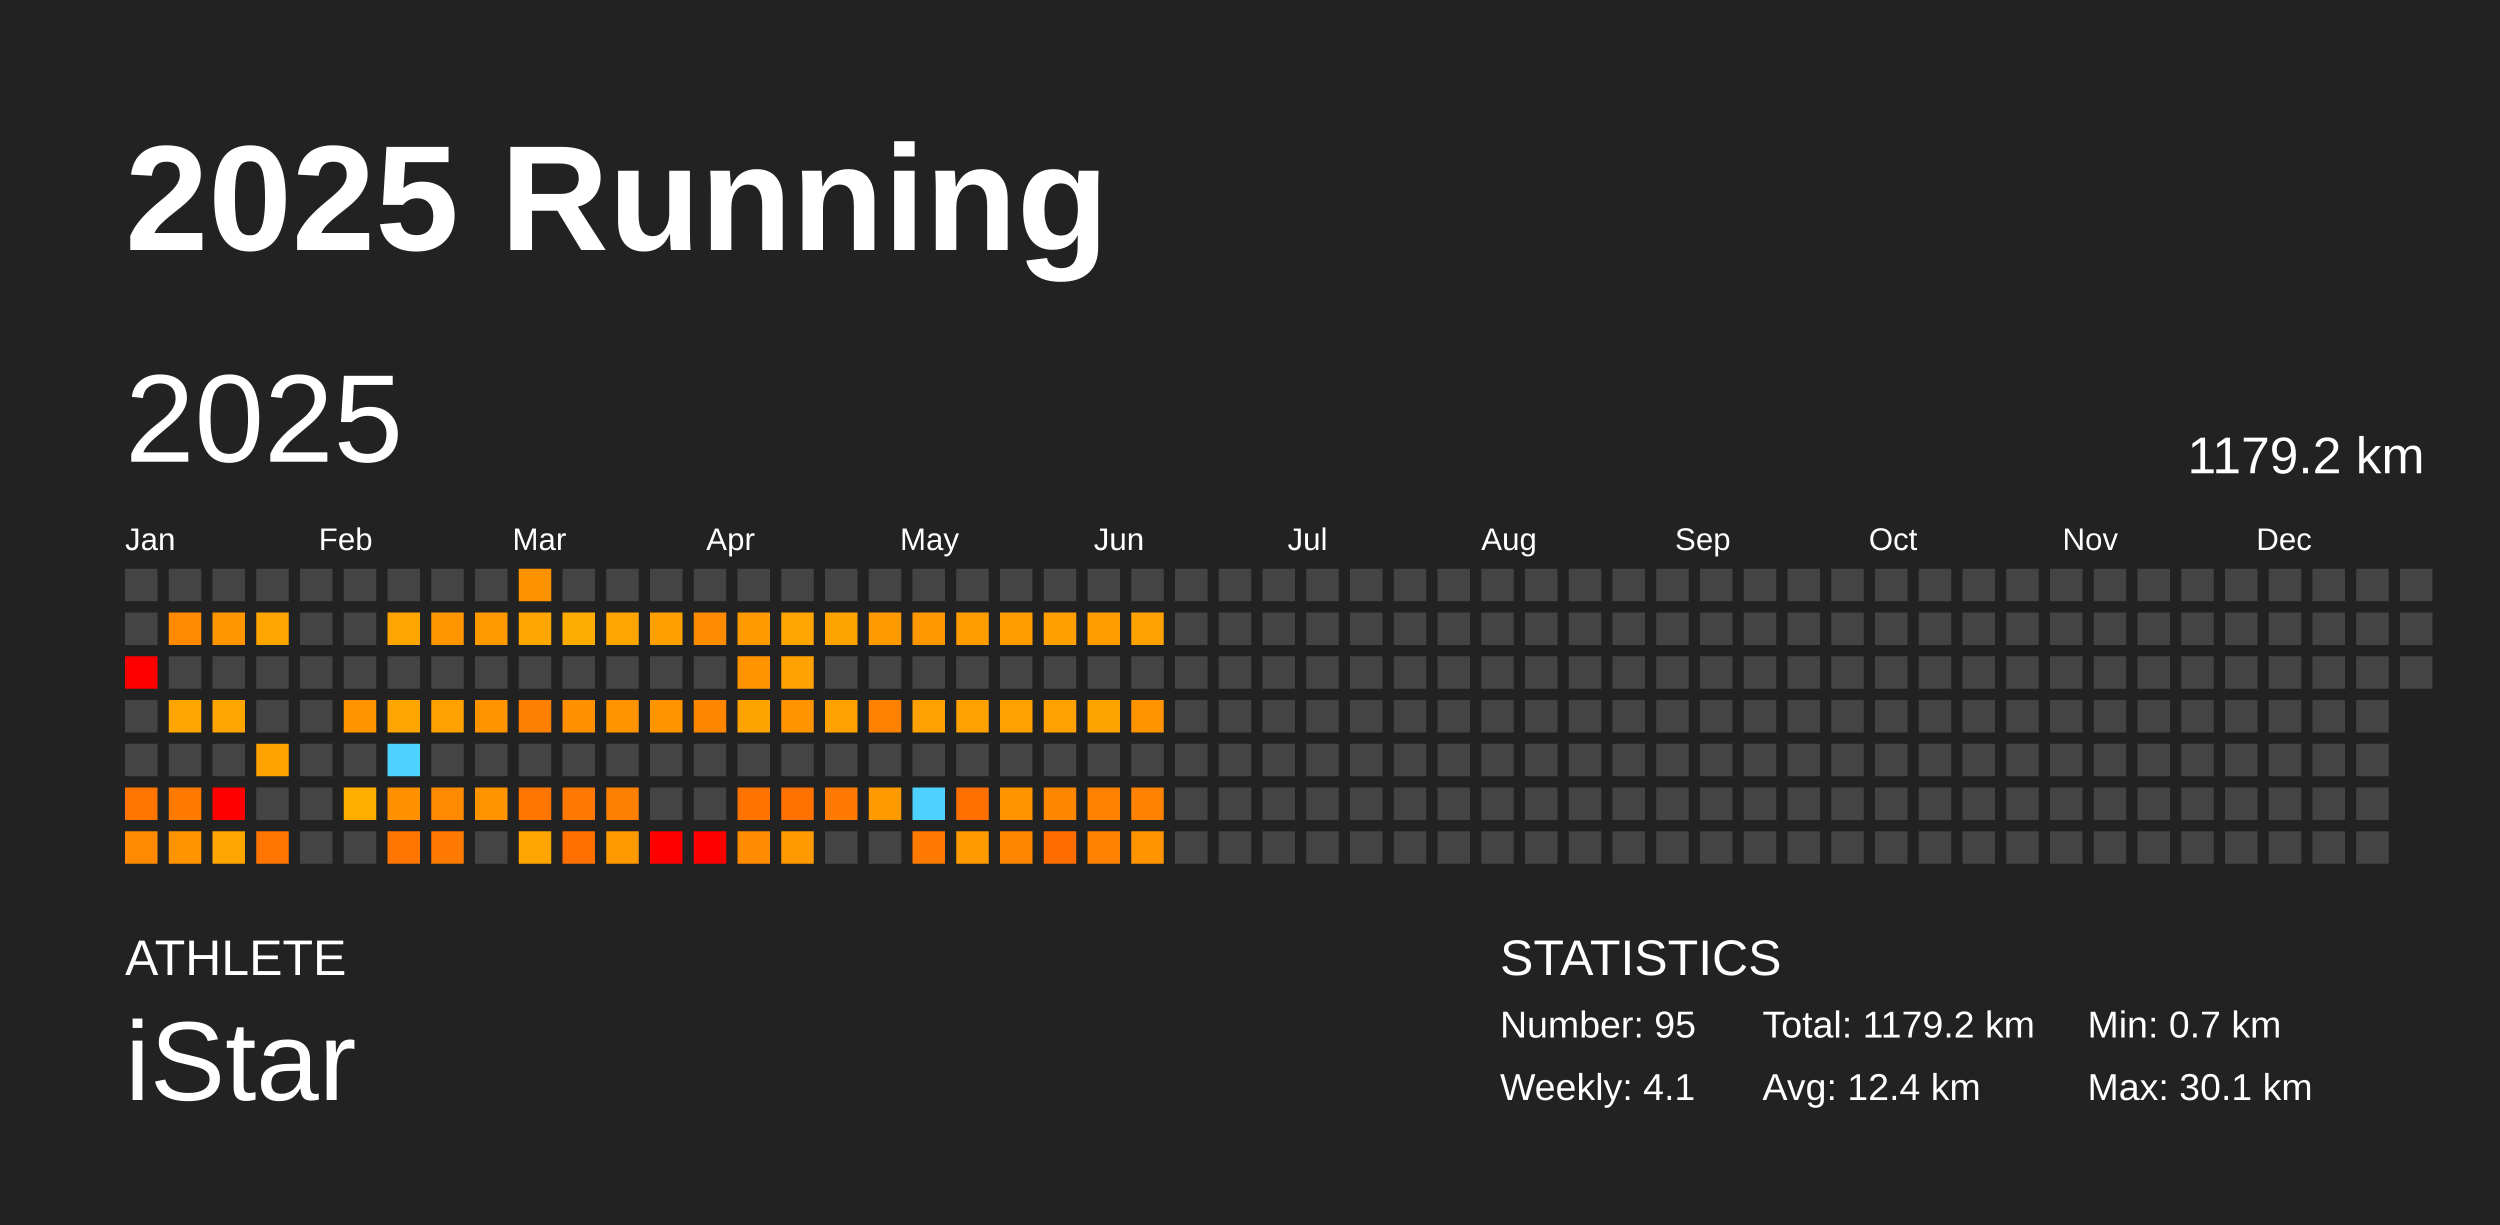
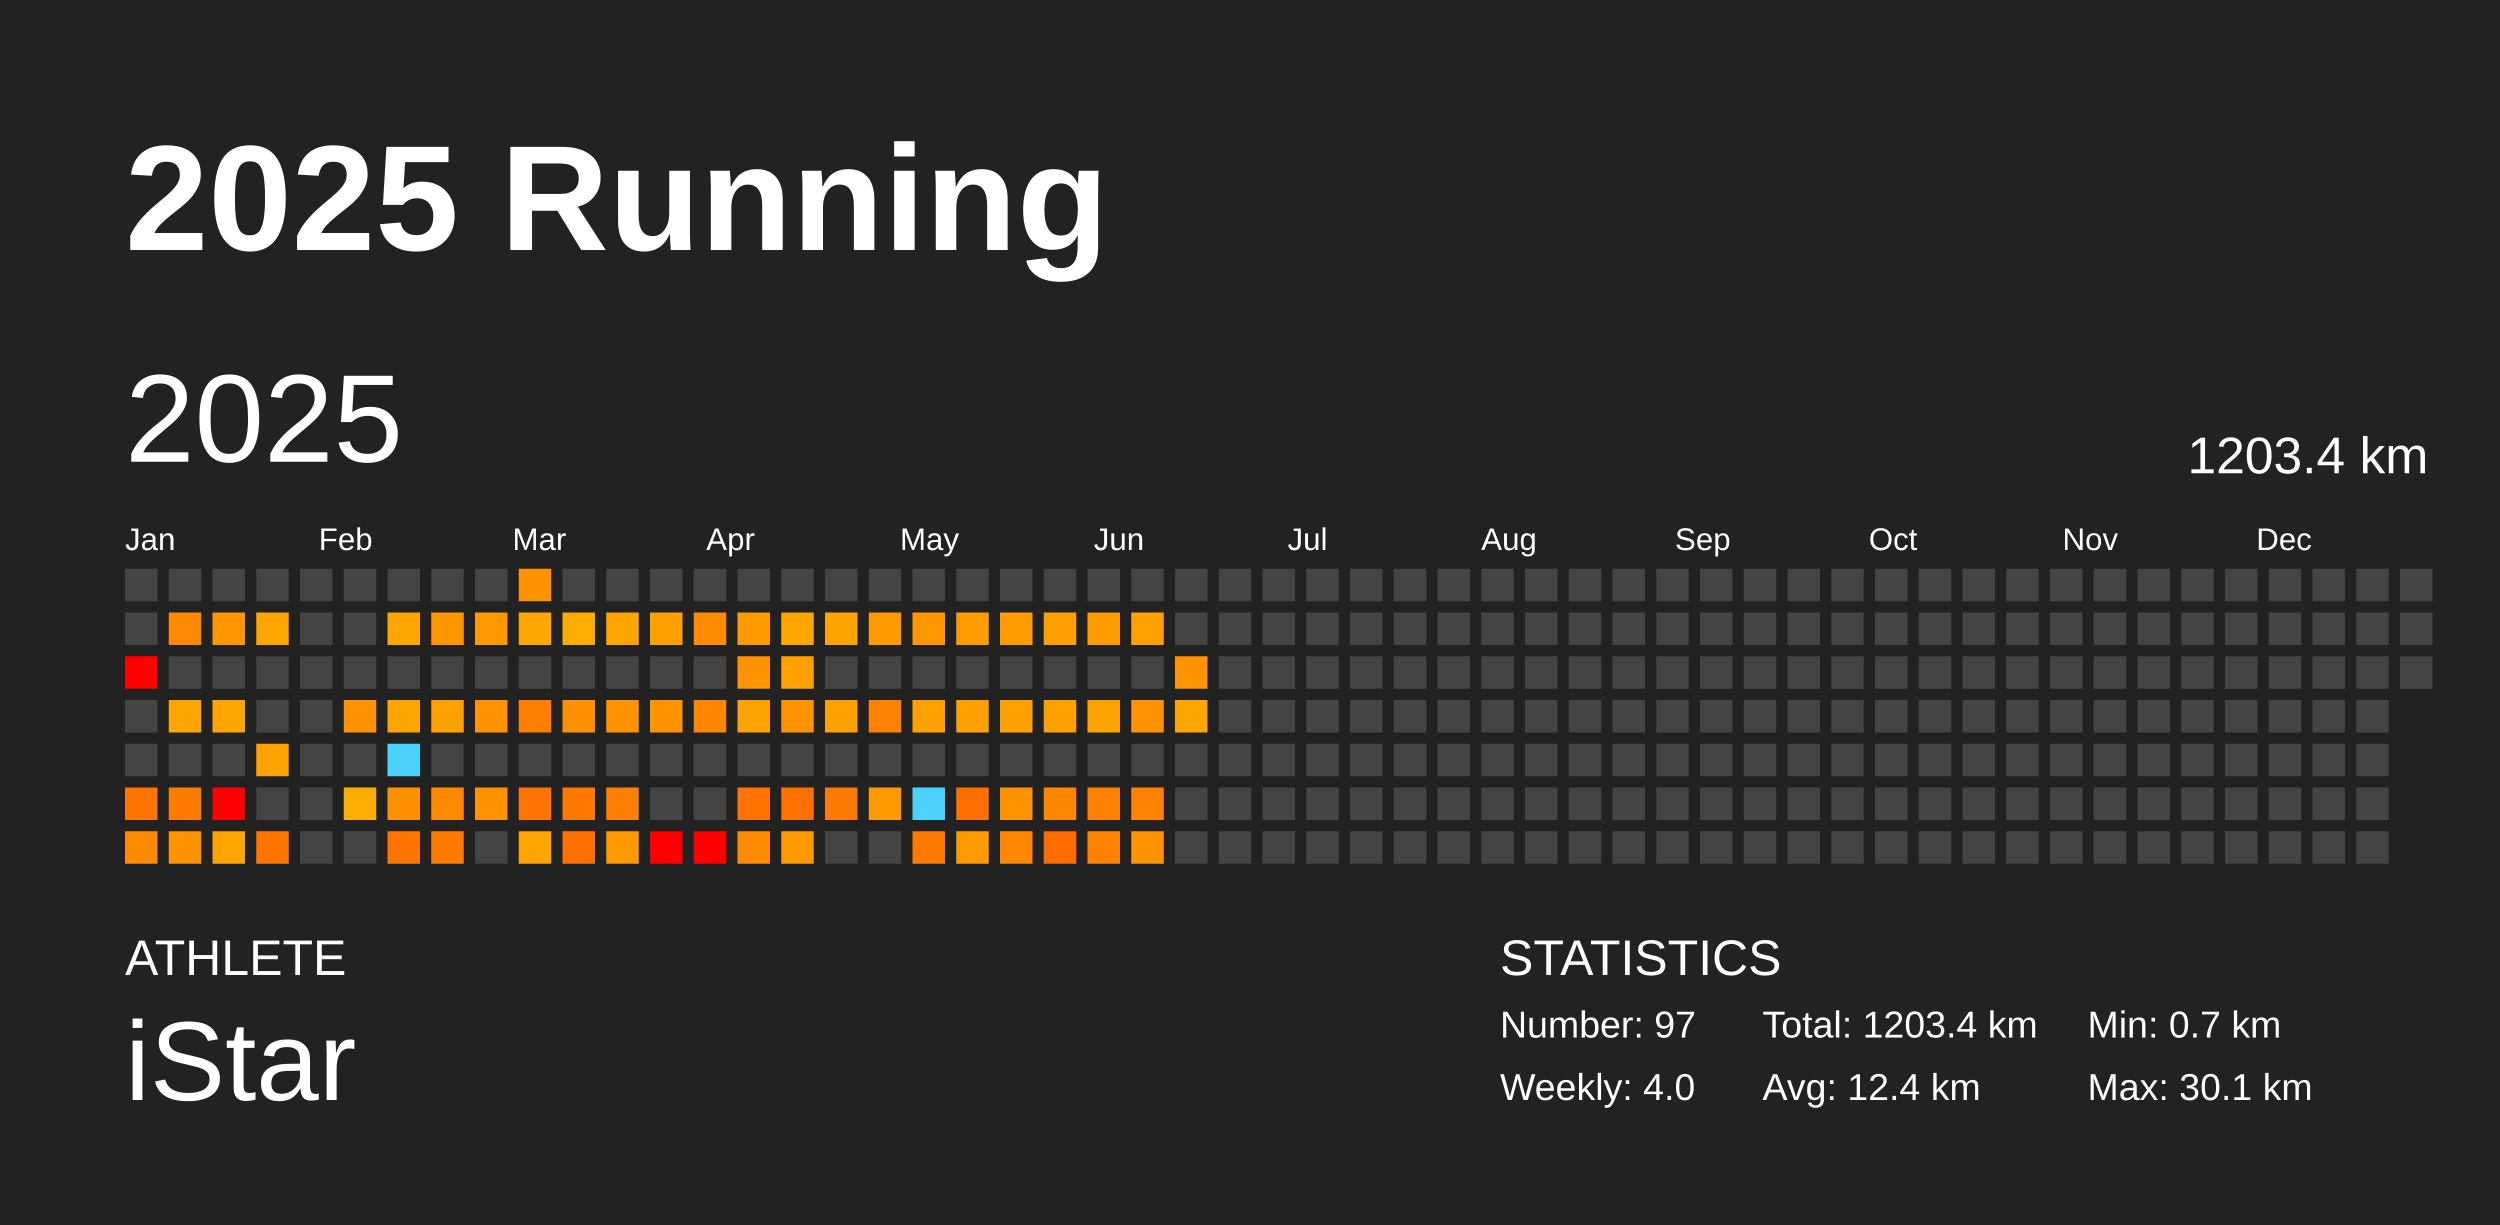
<svg xmlns="http://www.w3.org/2000/svg" baseProfile="full" height="98mm" version="1.1" viewBox="0,0,200,98" width="200mm">
  <defs />
  <rect fill="#222222" height="98" width="200" x="0" y="0" />
  <text fill="#FFFFFF" style="font-size:12px; font-family:Arial; font-weight:bold;" x="10" y="20">2025 Running</text>
  <text fill="#FFFFFF" style="font-size:4px; font-family:Arial" x="10" y="78">ATHLETE</text>
  <text fill="#FFFFFF" style="font-size:9px; font-family:Arial" x="10" y="88">iStar</text>
  <text fill="#FFFFFF" style="font-size:4px; font-family:Arial" x="120" y="78">STATISTICS</text>
-   <text fill="#FFFFFF" style="font-size:3px; font-family:Arial" x="120" y="83">Number: 95</text>
-   <text fill="#FFFFFF" style="font-size:3px; font-family:Arial" x="120" y="88">Weekly: 4.1</text>
-   <text fill="#FFFFFF" style="font-size:3px; font-family:Arial" x="141" y="83">Total: 1179.2 km</text>
+   <text fill="#FFFFFF" style="font-size:3px; font-family:Arial" x="120" y="83">Number: 97</text>
+   <text fill="#FFFFFF" style="font-size:3px; font-family:Arial" x="120" y="88">Weekly: 4.0</text>
+   <text fill="#FFFFFF" style="font-size:3px; font-family:Arial" x="141" y="83">Total: 1203.4 km</text>
  <text fill="#FFFFFF" style="font-size:3px; font-family:Arial" x="141" y="88">Avg: 12.4 km</text>
  <text fill="#FFFFFF" style="font-size:3px; font-family:Arial" x="167" y="83">Min: 0.7 km</text>
  <text fill="#FFFFFF" style="font-size:3px; font-family:Arial" x="167" y="88">Max: 30.1 km</text>
  <text dominant-baseline="hanging" fill="#FFFFFF" style="font-size:10.0px; font-family:Arial;" x="10" y="30">2025</text>
-   <text dominant-baseline="hanging" fill="#FFFFFF" style="font-size:4.125px; font-family:Arial;" x="175" y="35">1179.2 km</text>
+   <text dominant-baseline="hanging" fill="#FFFFFF" style="font-size:4.125px; font-family:Arial;" x="175" y="35">1203.4 km</text>
  <text fill="#FFFFFF" style="font-size:2.5px; font-family:Arial" x="10.0" y="44">Jan</text>
  <text fill="#FFFFFF" style="font-size:2.5px; font-family:Arial" x="25.5" y="44">Feb</text>
  <text fill="#FFFFFF" style="font-size:2.5px; font-family:Arial" x="41.0" y="44">Mar</text>
  <text fill="#FFFFFF" style="font-size:2.5px; font-family:Arial" x="56.5" y="44">Apr</text>
  <text fill="#FFFFFF" style="font-size:2.5px; font-family:Arial" x="72.0" y="44">May</text>
  <text fill="#FFFFFF" style="font-size:2.5px; font-family:Arial" x="87.5" y="44">Jun</text>
  <text fill="#FFFFFF" style="font-size:2.5px; font-family:Arial" x="103.0" y="44">Jul</text>
  <text fill="#FFFFFF" style="font-size:2.5px; font-family:Arial" x="118.5" y="44">Aug</text>
  <text fill="#FFFFFF" style="font-size:2.5px; font-family:Arial" x="134.0" y="44">Sep</text>
  <text fill="#FFFFFF" style="font-size:2.5px; font-family:Arial" x="149.5" y="44">Oct</text>
  <text fill="#FFFFFF" style="font-size:2.5px; font-family:Arial" x="165.0" y="44">Nov</text>
  <text fill="#FFFFFF" style="font-size:2.5px; font-family:Arial" x="180.5" y="44">Dec</text>
  <rect fill="#444444" height="2.6" width="2.6" x="10.0" y="45.5" />
  <rect fill="#444444" height="2.6" width="2.6" x="10.0" y="49.0" />
  <rect fill="red" height="2.6" width="2.6" x="10.0" y="52.5" />
  <rect fill="#444444" height="2.6" width="2.6" x="10.0" y="56.0" />
  <rect fill="#444444" height="2.6" width="2.6" x="10.0" y="59.5" />
  <rect fill="#ff7500" height="2.6" width="2.6" x="10.0" y="63.0" />
  <rect fill="#ff8a00" height="2.6" width="2.6" x="10.0" y="66.5" />
  <rect fill="#444444" height="2.6" width="2.6" x="13.5" y="45.5" />
  <rect fill="#ff8900" height="2.6" width="2.6" x="13.5" y="49.0" />
  <rect fill="#444444" height="2.6" width="2.6" x="13.5" y="52.5" />
  <rect fill="#ffa500" height="2.6" width="2.6" x="13.5" y="56.0" />
  <rect fill="#444444" height="2.6" width="2.6" x="13.5" y="59.5" />
  <rect fill="#ff7b00" height="2.6" width="2.6" x="13.5" y="63.0" />
  <rect fill="#ff9300" height="2.6" width="2.6" x="13.5" y="66.5" />
  <rect fill="#444444" height="2.6" width="2.6" x="17.0" y="45.5" />
  <rect fill="#ff9600" height="2.6" width="2.6" x="17.0" y="49.0" />
  <rect fill="#444444" height="2.6" width="2.6" x="17.0" y="52.5" />
  <rect fill="#ffa500" height="2.6" width="2.6" x="17.0" y="56.0" />
  <rect fill="#444444" height="2.6" width="2.6" x="17.0" y="59.5" />
  <rect fill="red" height="2.6" width="2.6" x="17.0" y="63.0" />
  <rect fill="#ffa500" height="2.6" width="2.6" x="17.0" y="66.5" />
  <rect fill="#444444" height="2.6" width="2.6" x="20.5" y="45.5" />
  <rect fill="#ffa500" height="2.6" width="2.6" x="20.5" y="49.0" />
  <rect fill="#444444" height="2.6" width="2.6" x="20.5" y="52.5" />
  <rect fill="#444444" height="2.6" width="2.6" x="20.5" y="56.0" />
  <rect fill="#ffa200" height="2.6" width="2.6" x="20.5" y="59.5" />
  <rect fill="#444444" height="2.6" width="2.6" x="20.5" y="63.0" />
  <rect fill="#ff7500" height="2.6" width="2.6" x="20.5" y="66.5" />
  <rect fill="#444444" height="2.6" width="2.6" x="24.0" y="45.5" />
  <rect fill="#444444" height="2.6" width="2.6" x="24.0" y="49.0" />
  <rect fill="#444444" height="2.6" width="2.6" x="24.0" y="52.5" />
  <rect fill="#444444" height="2.6" width="2.6" x="24.0" y="56.0" />
  <rect fill="#444444" height="2.6" width="2.6" x="24.0" y="59.5" />
  <rect fill="#444444" height="2.6" width="2.6" x="24.0" y="63.0" />
  <rect fill="#444444" height="2.6" width="2.6" x="24.0" y="66.5" />
  <rect fill="#444444" height="2.6" width="2.6" x="27.5" y="45.5" />
  <rect fill="#444444" height="2.6" width="2.6" x="27.5" y="49.0" />
  <rect fill="#444444" height="2.6" width="2.6" x="27.5" y="52.5" />
  <rect fill="#ff9300" height="2.6" width="2.6" x="27.5" y="56.0" />
  <rect fill="#444444" height="2.6" width="2.6" x="27.5" y="59.5" />
  <rect fill="#ffae00" height="2.6" width="2.6" x="27.5" y="63.0" />
  <rect fill="#444444" height="2.6" width="2.6" x="27.5" y="66.5" />
  <rect fill="#444444" height="2.6" width="2.6" x="31.0" y="45.5" />
  <rect fill="#ffa500" height="2.6" width="2.6" x="31.0" y="49.0" />
  <rect fill="#444444" height="2.6" width="2.6" x="31.0" y="52.5" />
  <rect fill="#ffa500" height="2.6" width="2.6" x="31.0" y="56.0" />
  <rect fill="#4dd2ff" height="2.6" width="2.6" x="31.0" y="59.5" />
  <rect fill="#ff9100" height="2.6" width="2.6" x="31.0" y="63.0" />
  <rect fill="#ff7500" height="2.6" width="2.6" x="31.0" y="66.5" />
  <rect fill="#444444" height="2.6" width="2.6" x="34.5" y="45.5" />
  <rect fill="#ff9600" height="2.6" width="2.6" x="34.5" y="49.0" />
  <rect fill="#444444" height="2.6" width="2.6" x="34.5" y="52.5" />
  <rect fill="#ffa100" height="2.6" width="2.6" x="34.5" y="56.0" />
  <rect fill="#444444" height="2.6" width="2.6" x="34.5" y="59.5" />
  <rect fill="#ff8900" height="2.6" width="2.6" x="34.5" y="63.0" />
  <rect fill="#ff7a00" height="2.6" width="2.6" x="34.5" y="66.5" />
  <rect fill="#444444" height="2.6" width="2.6" x="38.0" y="45.5" />
  <rect fill="#ff9900" height="2.6" width="2.6" x="38.0" y="49.0" />
  <rect fill="#444444" height="2.6" width="2.6" x="38.0" y="52.5" />
  <rect fill="#ff9300" height="2.6" width="2.6" x="38.0" y="56.0" />
  <rect fill="#444444" height="2.6" width="2.6" x="38.0" y="59.5" />
  <rect fill="#ff9300" height="2.6" width="2.6" x="38.0" y="63.0" />
  <rect fill="#444444" height="2.6" width="2.6" x="38.0" y="66.5" />
  <rect fill="#ff9200" height="2.6" width="2.6" x="41.5" y="45.5" />
  <rect fill="#ffa700" height="2.6" width="2.6" x="41.5" y="49.0" />
  <rect fill="#444444" height="2.6" width="2.6" x="41.5" y="52.5" />
  <rect fill="#ff7f00" height="2.6" width="2.6" x="41.5" y="56.0" />
  <rect fill="#444444" height="2.6" width="2.6" x="41.5" y="59.5" />
  <rect fill="#ff7500" height="2.6" width="2.6" x="41.5" y="63.0" />
  <rect fill="#ffa500" height="2.6" width="2.6" x="41.5" y="66.5" />
  <rect fill="#444444" height="2.6" width="2.6" x="45.0" y="45.5" />
  <rect fill="#ffac00" height="2.6" width="2.6" x="45.0" y="49.0" />
  <rect fill="#444444" height="2.6" width="2.6" x="45.0" y="52.5" />
  <rect fill="#ff9100" height="2.6" width="2.6" x="45.0" y="56.0" />
  <rect fill="#444444" height="2.6" width="2.6" x="45.0" y="59.5" />
  <rect fill="#ff7900" height="2.6" width="2.6" x="45.0" y="63.0" />
  <rect fill="#ff7000" height="2.6" width="2.6" x="45.0" y="66.5" />
  <rect fill="#444444" height="2.6" width="2.6" x="48.5" y="45.5" />
  <rect fill="#ffa500" height="2.6" width="2.6" x="48.5" y="49.0" />
  <rect fill="#444444" height="2.6" width="2.6" x="48.5" y="52.5" />
  <rect fill="#ff9300" height="2.6" width="2.6" x="48.5" y="56.0" />
  <rect fill="#444444" height="2.6" width="2.6" x="48.5" y="59.5" />
  <rect fill="#ff8000" height="2.6" width="2.6" x="48.5" y="63.0" />
  <rect fill="#ff9900" height="2.6" width="2.6" x="48.5" y="66.5" />
  <rect fill="#444444" height="2.6" width="2.6" x="52.0" y="45.5" />
  <rect fill="#ff9f00" height="2.6" width="2.6" x="52.0" y="49.0" />
  <rect fill="#444444" height="2.6" width="2.6" x="52.0" y="52.5" />
  <rect fill="#ff9400" height="2.6" width="2.6" x="52.0" y="56.0" />
  <rect fill="#444444" height="2.6" width="2.6" x="52.0" y="59.5" />
  <rect fill="#444444" height="2.6" width="2.6" x="52.0" y="63.0" />
  <rect fill="red" height="2.6" width="2.6" x="52.0" y="66.5" />
  <rect fill="#444444" height="2.6" width="2.6" x="55.5" y="45.5" />
  <rect fill="#ff8b00" height="2.6" width="2.6" x="55.5" y="49.0" />
  <rect fill="#444444" height="2.6" width="2.6" x="55.5" y="52.5" />
  <rect fill="#ff8700" height="2.6" width="2.6" x="55.5" y="56.0" />
  <rect fill="#444444" height="2.6" width="2.6" x="55.5" y="59.5" />
  <rect fill="#444444" height="2.6" width="2.6" x="55.5" y="63.0" />
  <rect fill="red" height="2.6" width="2.6" x="55.5" y="66.5" />
  <rect fill="#444444" height="2.6" width="2.6" x="59.0" y="45.5" />
  <rect fill="#ff9a00" height="2.6" width="2.6" x="59.0" y="49.0" />
  <rect fill="#ff9300" height="2.6" width="2.6" x="59.0" y="52.5" />
  <rect fill="#ffa300" height="2.6" width="2.6" x="59.0" y="56.0" />
  <rect fill="#444444" height="2.6" width="2.6" x="59.0" y="59.5" />
  <rect fill="#ff7400" height="2.6" width="2.6" x="59.0" y="63.0" />
  <rect fill="#ff8b00" height="2.6" width="2.6" x="59.0" y="66.5" />
  <rect fill="#444444" height="2.6" width="2.6" x="62.5" y="45.5" />
  <rect fill="#ffa500" height="2.6" width="2.6" x="62.5" y="49.0" />
  <rect fill="#ffa100" height="2.6" width="2.6" x="62.5" y="52.5" />
  <rect fill="#ff9300" height="2.6" width="2.6" x="62.5" y="56.0" />
  <rect fill="#444444" height="2.6" width="2.6" x="62.5" y="59.5" />
  <rect fill="#ff7100" height="2.6" width="2.6" x="62.5" y="63.0" />
  <rect fill="#ff9900" height="2.6" width="2.6" x="62.5" y="66.5" />
  <rect fill="#444444" height="2.6" width="2.6" x="66.0" y="45.5" />
  <rect fill="#ffa300" height="2.6" width="2.6" x="66.0" y="49.0" />
  <rect fill="#444444" height="2.6" width="2.6" x="66.0" y="52.5" />
  <rect fill="#ffa100" height="2.6" width="2.6" x="66.0" y="56.0" />
  <rect fill="#444444" height="2.6" width="2.6" x="66.0" y="59.5" />
  <rect fill="#ff7a00" height="2.6" width="2.6" x="66.0" y="63.0" />
  <rect fill="#444444" height="2.6" width="2.6" x="66.0" y="66.5" />
  <rect fill="#444444" height="2.6" width="2.6" x="69.5" y="45.5" />
  <rect fill="#ff9b00" height="2.6" width="2.6" x="69.5" y="49.0" />
  <rect fill="#444444" height="2.6" width="2.6" x="69.5" y="52.5" />
  <rect fill="#ff8100" height="2.6" width="2.6" x="69.5" y="56.0" />
  <rect fill="#444444" height="2.6" width="2.6" x="69.5" y="59.5" />
  <rect fill="#ff9a00" height="2.6" width="2.6" x="69.5" y="63.0" />
  <rect fill="#444444" height="2.6" width="2.6" x="69.5" y="66.5" />
  <rect fill="#444444" height="2.6" width="2.6" x="73.0" y="45.5" />
  <rect fill="#ff9800" height="2.6" width="2.6" x="73.0" y="49.0" />
  <rect fill="#444444" height="2.6" width="2.6" x="73.0" y="52.5" />
  <rect fill="#ffa100" height="2.6" width="2.6" x="73.0" y="56.0" />
  <rect fill="#444444" height="2.6" width="2.6" x="73.0" y="59.5" />
  <rect fill="#4dd2ff" height="2.6" width="2.6" x="73.0" y="63.0" />
  <rect fill="#ff7a00" height="2.6" width="2.6" x="73.0" y="66.5" />
  <rect fill="#444444" height="2.6" width="2.6" x="76.5" y="45.5" />
  <rect fill="#ff9d00" height="2.6" width="2.6" x="76.5" y="49.0" />
  <rect fill="#444444" height="2.6" width="2.6" x="76.5" y="52.5" />
  <rect fill="#ffa100" height="2.6" width="2.6" x="76.5" y="56.0" />
  <rect fill="#444444" height="2.6" width="2.6" x="76.5" y="59.5" />
  <rect fill="#ff7000" height="2.6" width="2.6" x="76.5" y="63.0" />
  <rect fill="#ff9a00" height="2.6" width="2.6" x="76.5" y="66.5" />
  <rect fill="#444444" height="2.6" width="2.6" x="80.0" y="45.5" />
  <rect fill="#ff9c00" height="2.6" width="2.6" x="80.0" y="49.0" />
  <rect fill="#444444" height="2.6" width="2.6" x="80.0" y="52.5" />
  <rect fill="#ffa100" height="2.6" width="2.6" x="80.0" y="56.0" />
  <rect fill="#444444" height="2.6" width="2.6" x="80.0" y="59.5" />
  <rect fill="#ff9300" height="2.6" width="2.6" x="80.0" y="63.0" />
  <rect fill="#ff8700" height="2.6" width="2.6" x="80.0" y="66.5" />
  <rect fill="#444444" height="2.6" width="2.6" x="83.5" y="45.5" />
  <rect fill="#ffa000" height="2.6" width="2.6" x="83.5" y="49.0" />
  <rect fill="#444444" height="2.6" width="2.6" x="83.5" y="52.5" />
  <rect fill="#ffa100" height="2.6" width="2.6" x="83.5" y="56.0" />
  <rect fill="#444444" height="2.6" width="2.6" x="83.5" y="59.5" />
  <rect fill="#ff8700" height="2.6" width="2.6" x="83.5" y="63.0" />
  <rect fill="#ff6c00" height="2.6" width="2.6" x="83.5" y="66.5" />
  <rect fill="#444444" height="2.6" width="2.6" x="87.0" y="45.5" />
  <rect fill="#ff9c00" height="2.6" width="2.6" x="87.0" y="49.0" />
  <rect fill="#444444" height="2.6" width="2.6" x="87.0" y="52.5" />
  <rect fill="#ffa300" height="2.6" width="2.6" x="87.0" y="56.0" />
  <rect fill="#444444" height="2.6" width="2.6" x="87.0" y="59.5" />
  <rect fill="#ff8100" height="2.6" width="2.6" x="87.0" y="63.0" />
  <rect fill="#ff8300" height="2.6" width="2.6" x="87.0" y="66.5" />
  <rect fill="#444444" height="2.6" width="2.6" x="90.5" y="45.5" />
  <rect fill="#ffa100" height="2.6" width="2.6" x="90.5" y="49.0" />
  <rect fill="#444444" height="2.6" width="2.6" x="90.5" y="52.5" />
  <rect fill="#ff9300" height="2.6" width="2.6" x="90.5" y="56.0" />
  <rect fill="#444444" height="2.6" width="2.6" x="90.5" y="59.5" />
  <rect fill="#ff8200" height="2.6" width="2.6" x="90.5" y="63.0" />
  <rect fill="#ff9400" height="2.6" width="2.6" x="90.5" y="66.5" />
  <rect fill="#444444" height="2.6" width="2.6" x="94.0" y="45.5" />
  <rect fill="#444444" height="2.6" width="2.6" x="94.0" y="49.0" />
-   <rect fill="#444444" height="2.6" width="2.6" x="94.0" y="52.5" />
-   <rect fill="#444444" height="2.6" width="2.6" x="94.0" y="56.0" />
+   <rect fill="#ff9300" height="2.6" width="2.6" x="94.0" y="52.5" />
+   <rect fill="#ffa500" height="2.6" width="2.6" x="94.0" y="56.0" />
  <rect fill="#444444" height="2.6" width="2.6" x="94.0" y="59.5" />
  <rect fill="#444444" height="2.6" width="2.6" x="94.0" y="63.0" />
  <rect fill="#444444" height="2.6" width="2.6" x="94.0" y="66.5" />
  <rect fill="#444444" height="2.6" width="2.6" x="97.5" y="45.5" />
  <rect fill="#444444" height="2.6" width="2.6" x="97.5" y="49.0" />
  <rect fill="#444444" height="2.6" width="2.6" x="97.5" y="52.5" />
  <rect fill="#444444" height="2.6" width="2.6" x="97.5" y="56.0" />
  <rect fill="#444444" height="2.6" width="2.6" x="97.5" y="59.5" />
  <rect fill="#444444" height="2.6" width="2.6" x="97.5" y="63.0" />
  <rect fill="#444444" height="2.6" width="2.6" x="97.5" y="66.5" />
  <rect fill="#444444" height="2.6" width="2.6" x="101.0" y="45.5" />
  <rect fill="#444444" height="2.6" width="2.6" x="101.0" y="49.0" />
  <rect fill="#444444" height="2.6" width="2.6" x="101.0" y="52.5" />
  <rect fill="#444444" height="2.6" width="2.6" x="101.0" y="56.0" />
  <rect fill="#444444" height="2.6" width="2.6" x="101.0" y="59.5" />
  <rect fill="#444444" height="2.6" width="2.6" x="101.0" y="63.0" />
  <rect fill="#444444" height="2.6" width="2.6" x="101.0" y="66.5" />
  <rect fill="#444444" height="2.6" width="2.6" x="104.5" y="45.5" />
  <rect fill="#444444" height="2.6" width="2.6" x="104.5" y="49.0" />
  <rect fill="#444444" height="2.6" width="2.6" x="104.5" y="52.5" />
  <rect fill="#444444" height="2.6" width="2.6" x="104.5" y="56.0" />
  <rect fill="#444444" height="2.6" width="2.6" x="104.5" y="59.5" />
  <rect fill="#444444" height="2.6" width="2.6" x="104.5" y="63.0" />
  <rect fill="#444444" height="2.6" width="2.6" x="104.5" y="66.5" />
  <rect fill="#444444" height="2.6" width="2.6" x="108.0" y="45.5" />
  <rect fill="#444444" height="2.6" width="2.6" x="108.0" y="49.0" />
  <rect fill="#444444" height="2.6" width="2.6" x="108.0" y="52.5" />
  <rect fill="#444444" height="2.6" width="2.6" x="108.0" y="56.0" />
  <rect fill="#444444" height="2.6" width="2.6" x="108.0" y="59.5" />
  <rect fill="#444444" height="2.6" width="2.6" x="108.0" y="63.0" />
  <rect fill="#444444" height="2.6" width="2.6" x="108.0" y="66.5" />
  <rect fill="#444444" height="2.6" width="2.6" x="111.5" y="45.5" />
  <rect fill="#444444" height="2.6" width="2.6" x="111.5" y="49.0" />
  <rect fill="#444444" height="2.6" width="2.6" x="111.5" y="52.5" />
  <rect fill="#444444" height="2.6" width="2.6" x="111.5" y="56.0" />
  <rect fill="#444444" height="2.6" width="2.6" x="111.5" y="59.5" />
  <rect fill="#444444" height="2.6" width="2.6" x="111.5" y="63.0" />
  <rect fill="#444444" height="2.6" width="2.6" x="111.5" y="66.5" />
  <rect fill="#444444" height="2.6" width="2.6" x="115.0" y="45.5" />
  <rect fill="#444444" height="2.6" width="2.6" x="115.0" y="49.0" />
  <rect fill="#444444" height="2.6" width="2.6" x="115.0" y="52.5" />
  <rect fill="#444444" height="2.6" width="2.6" x="115.0" y="56.0" />
  <rect fill="#444444" height="2.6" width="2.6" x="115.0" y="59.5" />
  <rect fill="#444444" height="2.6" width="2.6" x="115.0" y="63.0" />
  <rect fill="#444444" height="2.6" width="2.6" x="115.0" y="66.5" />
  <rect fill="#444444" height="2.6" width="2.6" x="118.5" y="45.5" />
  <rect fill="#444444" height="2.6" width="2.6" x="118.5" y="49.0" />
  <rect fill="#444444" height="2.6" width="2.6" x="118.5" y="52.5" />
  <rect fill="#444444" height="2.6" width="2.6" x="118.5" y="56.0" />
  <rect fill="#444444" height="2.6" width="2.6" x="118.5" y="59.5" />
  <rect fill="#444444" height="2.6" width="2.6" x="118.5" y="63.0" />
  <rect fill="#444444" height="2.6" width="2.6" x="118.5" y="66.5" />
  <rect fill="#444444" height="2.6" width="2.6" x="122.0" y="45.5" />
  <rect fill="#444444" height="2.6" width="2.6" x="122.0" y="49.0" />
  <rect fill="#444444" height="2.6" width="2.6" x="122.0" y="52.5" />
  <rect fill="#444444" height="2.6" width="2.6" x="122.0" y="56.0" />
  <rect fill="#444444" height="2.6" width="2.6" x="122.0" y="59.5" />
  <rect fill="#444444" height="2.6" width="2.6" x="122.0" y="63.0" />
  <rect fill="#444444" height="2.6" width="2.6" x="122.0" y="66.5" />
  <rect fill="#444444" height="2.6" width="2.6" x="125.5" y="45.5" />
  <rect fill="#444444" height="2.6" width="2.6" x="125.5" y="49.0" />
  <rect fill="#444444" height="2.6" width="2.6" x="125.5" y="52.5" />
  <rect fill="#444444" height="2.6" width="2.6" x="125.5" y="56.0" />
  <rect fill="#444444" height="2.6" width="2.6" x="125.5" y="59.5" />
  <rect fill="#444444" height="2.6" width="2.6" x="125.5" y="63.0" />
  <rect fill="#444444" height="2.6" width="2.6" x="125.5" y="66.5" />
  <rect fill="#444444" height="2.6" width="2.6" x="129.0" y="45.5" />
  <rect fill="#444444" height="2.6" width="2.6" x="129.0" y="49.0" />
  <rect fill="#444444" height="2.6" width="2.6" x="129.0" y="52.5" />
  <rect fill="#444444" height="2.6" width="2.6" x="129.0" y="56.0" />
  <rect fill="#444444" height="2.6" width="2.6" x="129.0" y="59.5" />
  <rect fill="#444444" height="2.6" width="2.6" x="129.0" y="63.0" />
  <rect fill="#444444" height="2.6" width="2.6" x="129.0" y="66.5" />
  <rect fill="#444444" height="2.6" width="2.6" x="132.5" y="45.5" />
  <rect fill="#444444" height="2.6" width="2.6" x="132.5" y="49.0" />
  <rect fill="#444444" height="2.6" width="2.6" x="132.5" y="52.5" />
  <rect fill="#444444" height="2.6" width="2.6" x="132.5" y="56.0" />
  <rect fill="#444444" height="2.6" width="2.6" x="132.5" y="59.5" />
  <rect fill="#444444" height="2.6" width="2.6" x="132.5" y="63.0" />
  <rect fill="#444444" height="2.6" width="2.6" x="132.5" y="66.5" />
  <rect fill="#444444" height="2.6" width="2.6" x="136.0" y="45.5" />
  <rect fill="#444444" height="2.6" width="2.6" x="136.0" y="49.0" />
  <rect fill="#444444" height="2.6" width="2.6" x="136.0" y="52.5" />
  <rect fill="#444444" height="2.6" width="2.6" x="136.0" y="56.0" />
  <rect fill="#444444" height="2.6" width="2.6" x="136.0" y="59.5" />
  <rect fill="#444444" height="2.6" width="2.6" x="136.0" y="63.0" />
  <rect fill="#444444" height="2.6" width="2.6" x="136.0" y="66.5" />
  <rect fill="#444444" height="2.6" width="2.6" x="139.5" y="45.5" />
  <rect fill="#444444" height="2.6" width="2.6" x="139.5" y="49.0" />
  <rect fill="#444444" height="2.6" width="2.6" x="139.5" y="52.5" />
  <rect fill="#444444" height="2.6" width="2.6" x="139.5" y="56.0" />
  <rect fill="#444444" height="2.6" width="2.6" x="139.5" y="59.5" />
  <rect fill="#444444" height="2.6" width="2.6" x="139.5" y="63.0" />
  <rect fill="#444444" height="2.6" width="2.6" x="139.5" y="66.5" />
  <rect fill="#444444" height="2.6" width="2.6" x="143.0" y="45.5" />
  <rect fill="#444444" height="2.6" width="2.6" x="143.0" y="49.0" />
  <rect fill="#444444" height="2.6" width="2.6" x="143.0" y="52.5" />
  <rect fill="#444444" height="2.6" width="2.6" x="143.0" y="56.0" />
  <rect fill="#444444" height="2.6" width="2.6" x="143.0" y="59.5" />
  <rect fill="#444444" height="2.6" width="2.6" x="143.0" y="63.0" />
  <rect fill="#444444" height="2.6" width="2.6" x="143.0" y="66.5" />
  <rect fill="#444444" height="2.6" width="2.6" x="146.5" y="45.5" />
  <rect fill="#444444" height="2.6" width="2.6" x="146.5" y="49.0" />
  <rect fill="#444444" height="2.6" width="2.6" x="146.5" y="52.5" />
  <rect fill="#444444" height="2.6" width="2.6" x="146.5" y="56.0" />
  <rect fill="#444444" height="2.6" width="2.6" x="146.5" y="59.5" />
  <rect fill="#444444" height="2.6" width="2.6" x="146.5" y="63.0" />
  <rect fill="#444444" height="2.6" width="2.6" x="146.5" y="66.5" />
  <rect fill="#444444" height="2.6" width="2.6" x="150.0" y="45.5" />
  <rect fill="#444444" height="2.6" width="2.6" x="150.0" y="49.0" />
  <rect fill="#444444" height="2.6" width="2.6" x="150.0" y="52.5" />
  <rect fill="#444444" height="2.6" width="2.6" x="150.0" y="56.0" />
  <rect fill="#444444" height="2.6" width="2.6" x="150.0" y="59.5" />
  <rect fill="#444444" height="2.6" width="2.6" x="150.0" y="63.0" />
  <rect fill="#444444" height="2.6" width="2.6" x="150.0" y="66.5" />
  <rect fill="#444444" height="2.6" width="2.6" x="153.5" y="45.5" />
  <rect fill="#444444" height="2.6" width="2.6" x="153.5" y="49.0" />
  <rect fill="#444444" height="2.6" width="2.6" x="153.5" y="52.5" />
  <rect fill="#444444" height="2.6" width="2.6" x="153.5" y="56.0" />
  <rect fill="#444444" height="2.6" width="2.6" x="153.5" y="59.5" />
  <rect fill="#444444" height="2.6" width="2.6" x="153.5" y="63.0" />
  <rect fill="#444444" height="2.6" width="2.6" x="153.5" y="66.5" />
  <rect fill="#444444" height="2.6" width="2.6" x="157.0" y="45.5" />
  <rect fill="#444444" height="2.6" width="2.6" x="157.0" y="49.0" />
  <rect fill="#444444" height="2.6" width="2.6" x="157.0" y="52.5" />
  <rect fill="#444444" height="2.6" width="2.6" x="157.0" y="56.0" />
  <rect fill="#444444" height="2.6" width="2.6" x="157.0" y="59.5" />
  <rect fill="#444444" height="2.6" width="2.6" x="157.0" y="63.0" />
  <rect fill="#444444" height="2.6" width="2.6" x="157.0" y="66.5" />
  <rect fill="#444444" height="2.6" width="2.6" x="160.5" y="45.5" />
  <rect fill="#444444" height="2.6" width="2.6" x="160.5" y="49.0" />
  <rect fill="#444444" height="2.6" width="2.6" x="160.5" y="52.5" />
  <rect fill="#444444" height="2.6" width="2.6" x="160.5" y="56.0" />
  <rect fill="#444444" height="2.6" width="2.6" x="160.5" y="59.5" />
  <rect fill="#444444" height="2.6" width="2.6" x="160.5" y="63.0" />
  <rect fill="#444444" height="2.6" width="2.6" x="160.5" y="66.5" />
  <rect fill="#444444" height="2.6" width="2.6" x="164.0" y="45.5" />
  <rect fill="#444444" height="2.6" width="2.6" x="164.0" y="49.0" />
  <rect fill="#444444" height="2.6" width="2.6" x="164.0" y="52.5" />
  <rect fill="#444444" height="2.6" width="2.6" x="164.0" y="56.0" />
  <rect fill="#444444" height="2.6" width="2.6" x="164.0" y="59.5" />
  <rect fill="#444444" height="2.6" width="2.6" x="164.0" y="63.0" />
  <rect fill="#444444" height="2.6" width="2.6" x="164.0" y="66.5" />
  <rect fill="#444444" height="2.6" width="2.6" x="167.5" y="45.5" />
  <rect fill="#444444" height="2.6" width="2.6" x="167.5" y="49.0" />
  <rect fill="#444444" height="2.6" width="2.6" x="167.5" y="52.5" />
  <rect fill="#444444" height="2.6" width="2.6" x="167.5" y="56.0" />
  <rect fill="#444444" height="2.6" width="2.6" x="167.5" y="59.5" />
  <rect fill="#444444" height="2.6" width="2.6" x="167.5" y="63.0" />
  <rect fill="#444444" height="2.6" width="2.6" x="167.5" y="66.5" />
  <rect fill="#444444" height="2.6" width="2.6" x="171.0" y="45.5" />
  <rect fill="#444444" height="2.6" width="2.6" x="171.0" y="49.0" />
  <rect fill="#444444" height="2.6" width="2.6" x="171.0" y="52.5" />
  <rect fill="#444444" height="2.6" width="2.6" x="171.0" y="56.0" />
  <rect fill="#444444" height="2.6" width="2.6" x="171.0" y="59.5" />
  <rect fill="#444444" height="2.6" width="2.6" x="171.0" y="63.0" />
  <rect fill="#444444" height="2.6" width="2.6" x="171.0" y="66.5" />
  <rect fill="#444444" height="2.6" width="2.6" x="174.5" y="45.5" />
  <rect fill="#444444" height="2.6" width="2.6" x="174.5" y="49.0" />
  <rect fill="#444444" height="2.6" width="2.6" x="174.5" y="52.5" />
  <rect fill="#444444" height="2.6" width="2.6" x="174.5" y="56.0" />
  <rect fill="#444444" height="2.6" width="2.6" x="174.5" y="59.5" />
  <rect fill="#444444" height="2.6" width="2.6" x="174.5" y="63.0" />
  <rect fill="#444444" height="2.6" width="2.6" x="174.5" y="66.5" />
  <rect fill="#444444" height="2.6" width="2.6" x="178.0" y="45.5" />
  <rect fill="#444444" height="2.6" width="2.6" x="178.0" y="49.0" />
  <rect fill="#444444" height="2.6" width="2.6" x="178.0" y="52.5" />
  <rect fill="#444444" height="2.6" width="2.6" x="178.0" y="56.0" />
  <rect fill="#444444" height="2.6" width="2.6" x="178.0" y="59.5" />
  <rect fill="#444444" height="2.6" width="2.6" x="178.0" y="63.0" />
  <rect fill="#444444" height="2.6" width="2.6" x="178.0" y="66.5" />
  <rect fill="#444444" height="2.6" width="2.6" x="181.5" y="45.5" />
  <rect fill="#444444" height="2.6" width="2.6" x="181.5" y="49.0" />
  <rect fill="#444444" height="2.6" width="2.6" x="181.5" y="52.5" />
  <rect fill="#444444" height="2.6" width="2.6" x="181.5" y="56.0" />
  <rect fill="#444444" height="2.6" width="2.6" x="181.5" y="59.5" />
  <rect fill="#444444" height="2.6" width="2.6" x="181.5" y="63.0" />
  <rect fill="#444444" height="2.6" width="2.6" x="181.5" y="66.5" />
  <rect fill="#444444" height="2.6" width="2.6" x="185.0" y="45.5" />
  <rect fill="#444444" height="2.6" width="2.6" x="185.0" y="49.0" />
  <rect fill="#444444" height="2.6" width="2.6" x="185.0" y="52.5" />
  <rect fill="#444444" height="2.6" width="2.6" x="185.0" y="56.0" />
  <rect fill="#444444" height="2.6" width="2.6" x="185.0" y="59.5" />
  <rect fill="#444444" height="2.6" width="2.6" x="185.0" y="63.0" />
  <rect fill="#444444" height="2.6" width="2.6" x="185.0" y="66.5" />
  <rect fill="#444444" height="2.6" width="2.6" x="188.5" y="45.5" />
  <rect fill="#444444" height="2.6" width="2.6" x="188.5" y="49.0" />
  <rect fill="#444444" height="2.6" width="2.6" x="188.5" y="52.5" />
  <rect fill="#444444" height="2.6" width="2.6" x="188.5" y="56.0" />
  <rect fill="#444444" height="2.6" width="2.6" x="188.5" y="59.5" />
  <rect fill="#444444" height="2.6" width="2.6" x="188.5" y="63.0" />
  <rect fill="#444444" height="2.6" width="2.6" x="188.5" y="66.5" />
  <rect fill="#444444" height="2.6" width="2.6" x="192.0" y="45.5" />
  <rect fill="#444444" height="2.6" width="2.6" x="192.0" y="49.0" />
  <rect fill="#444444" height="2.6" width="2.6" x="192.0" y="52.5" />
</svg>
